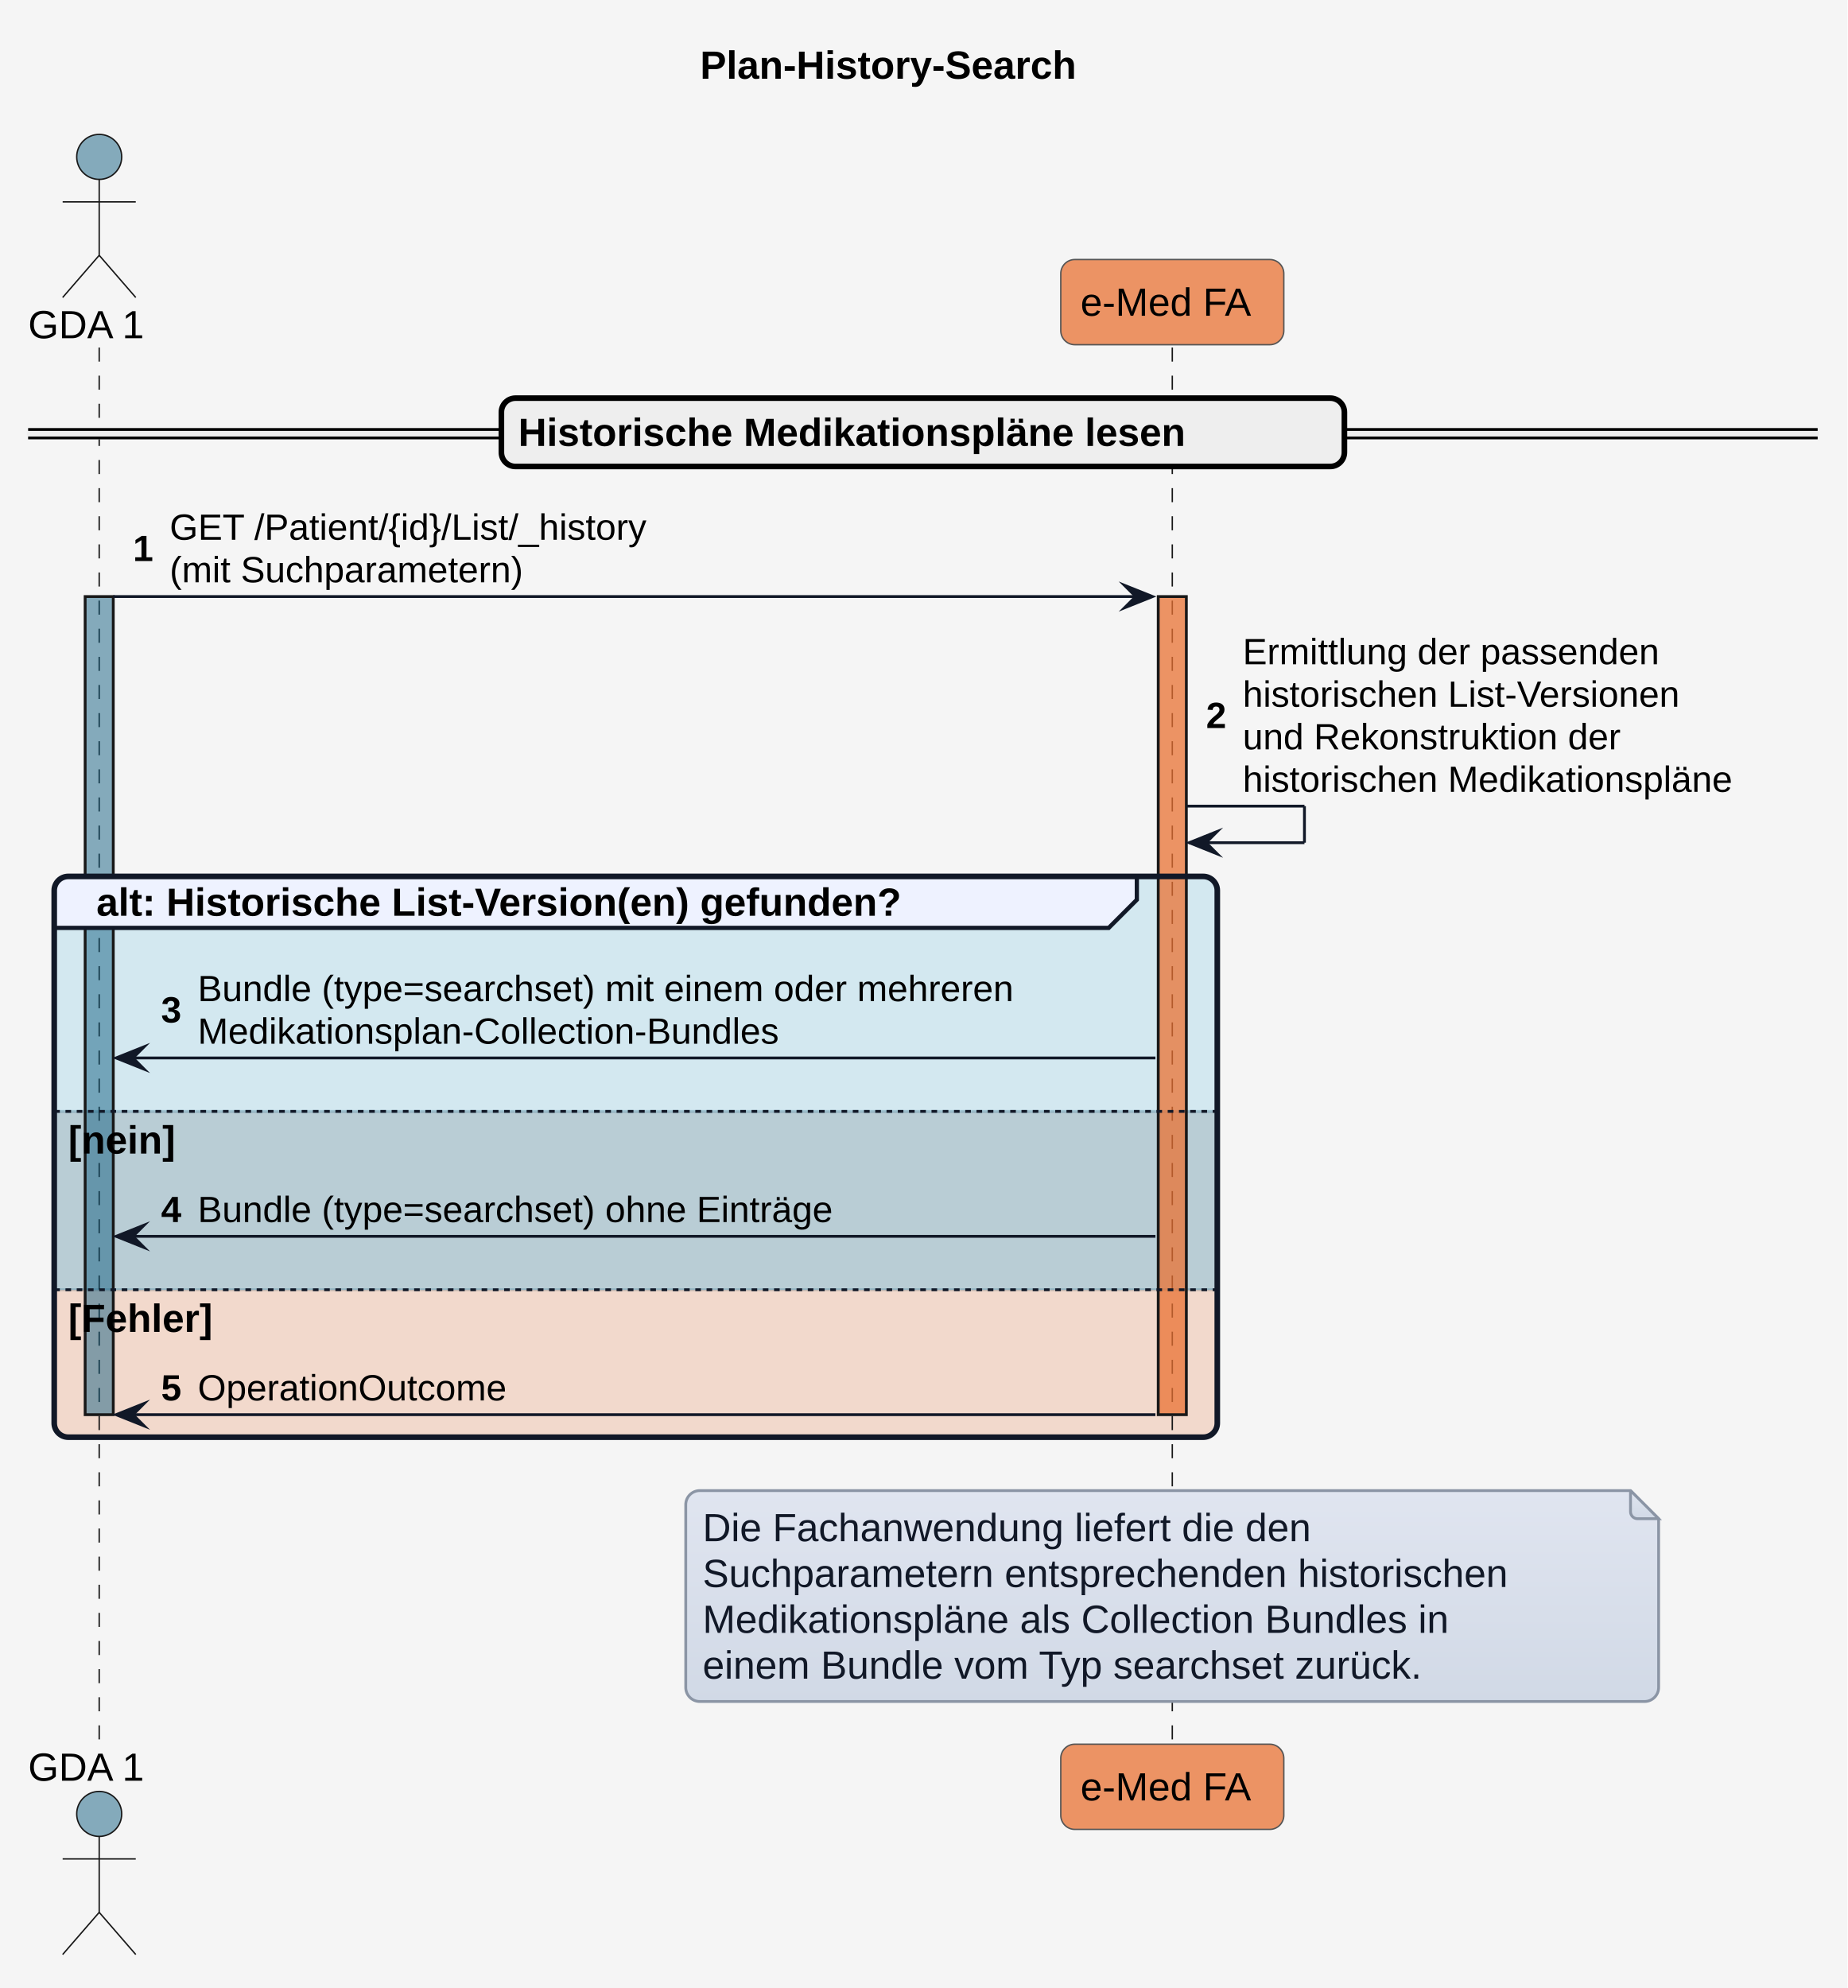
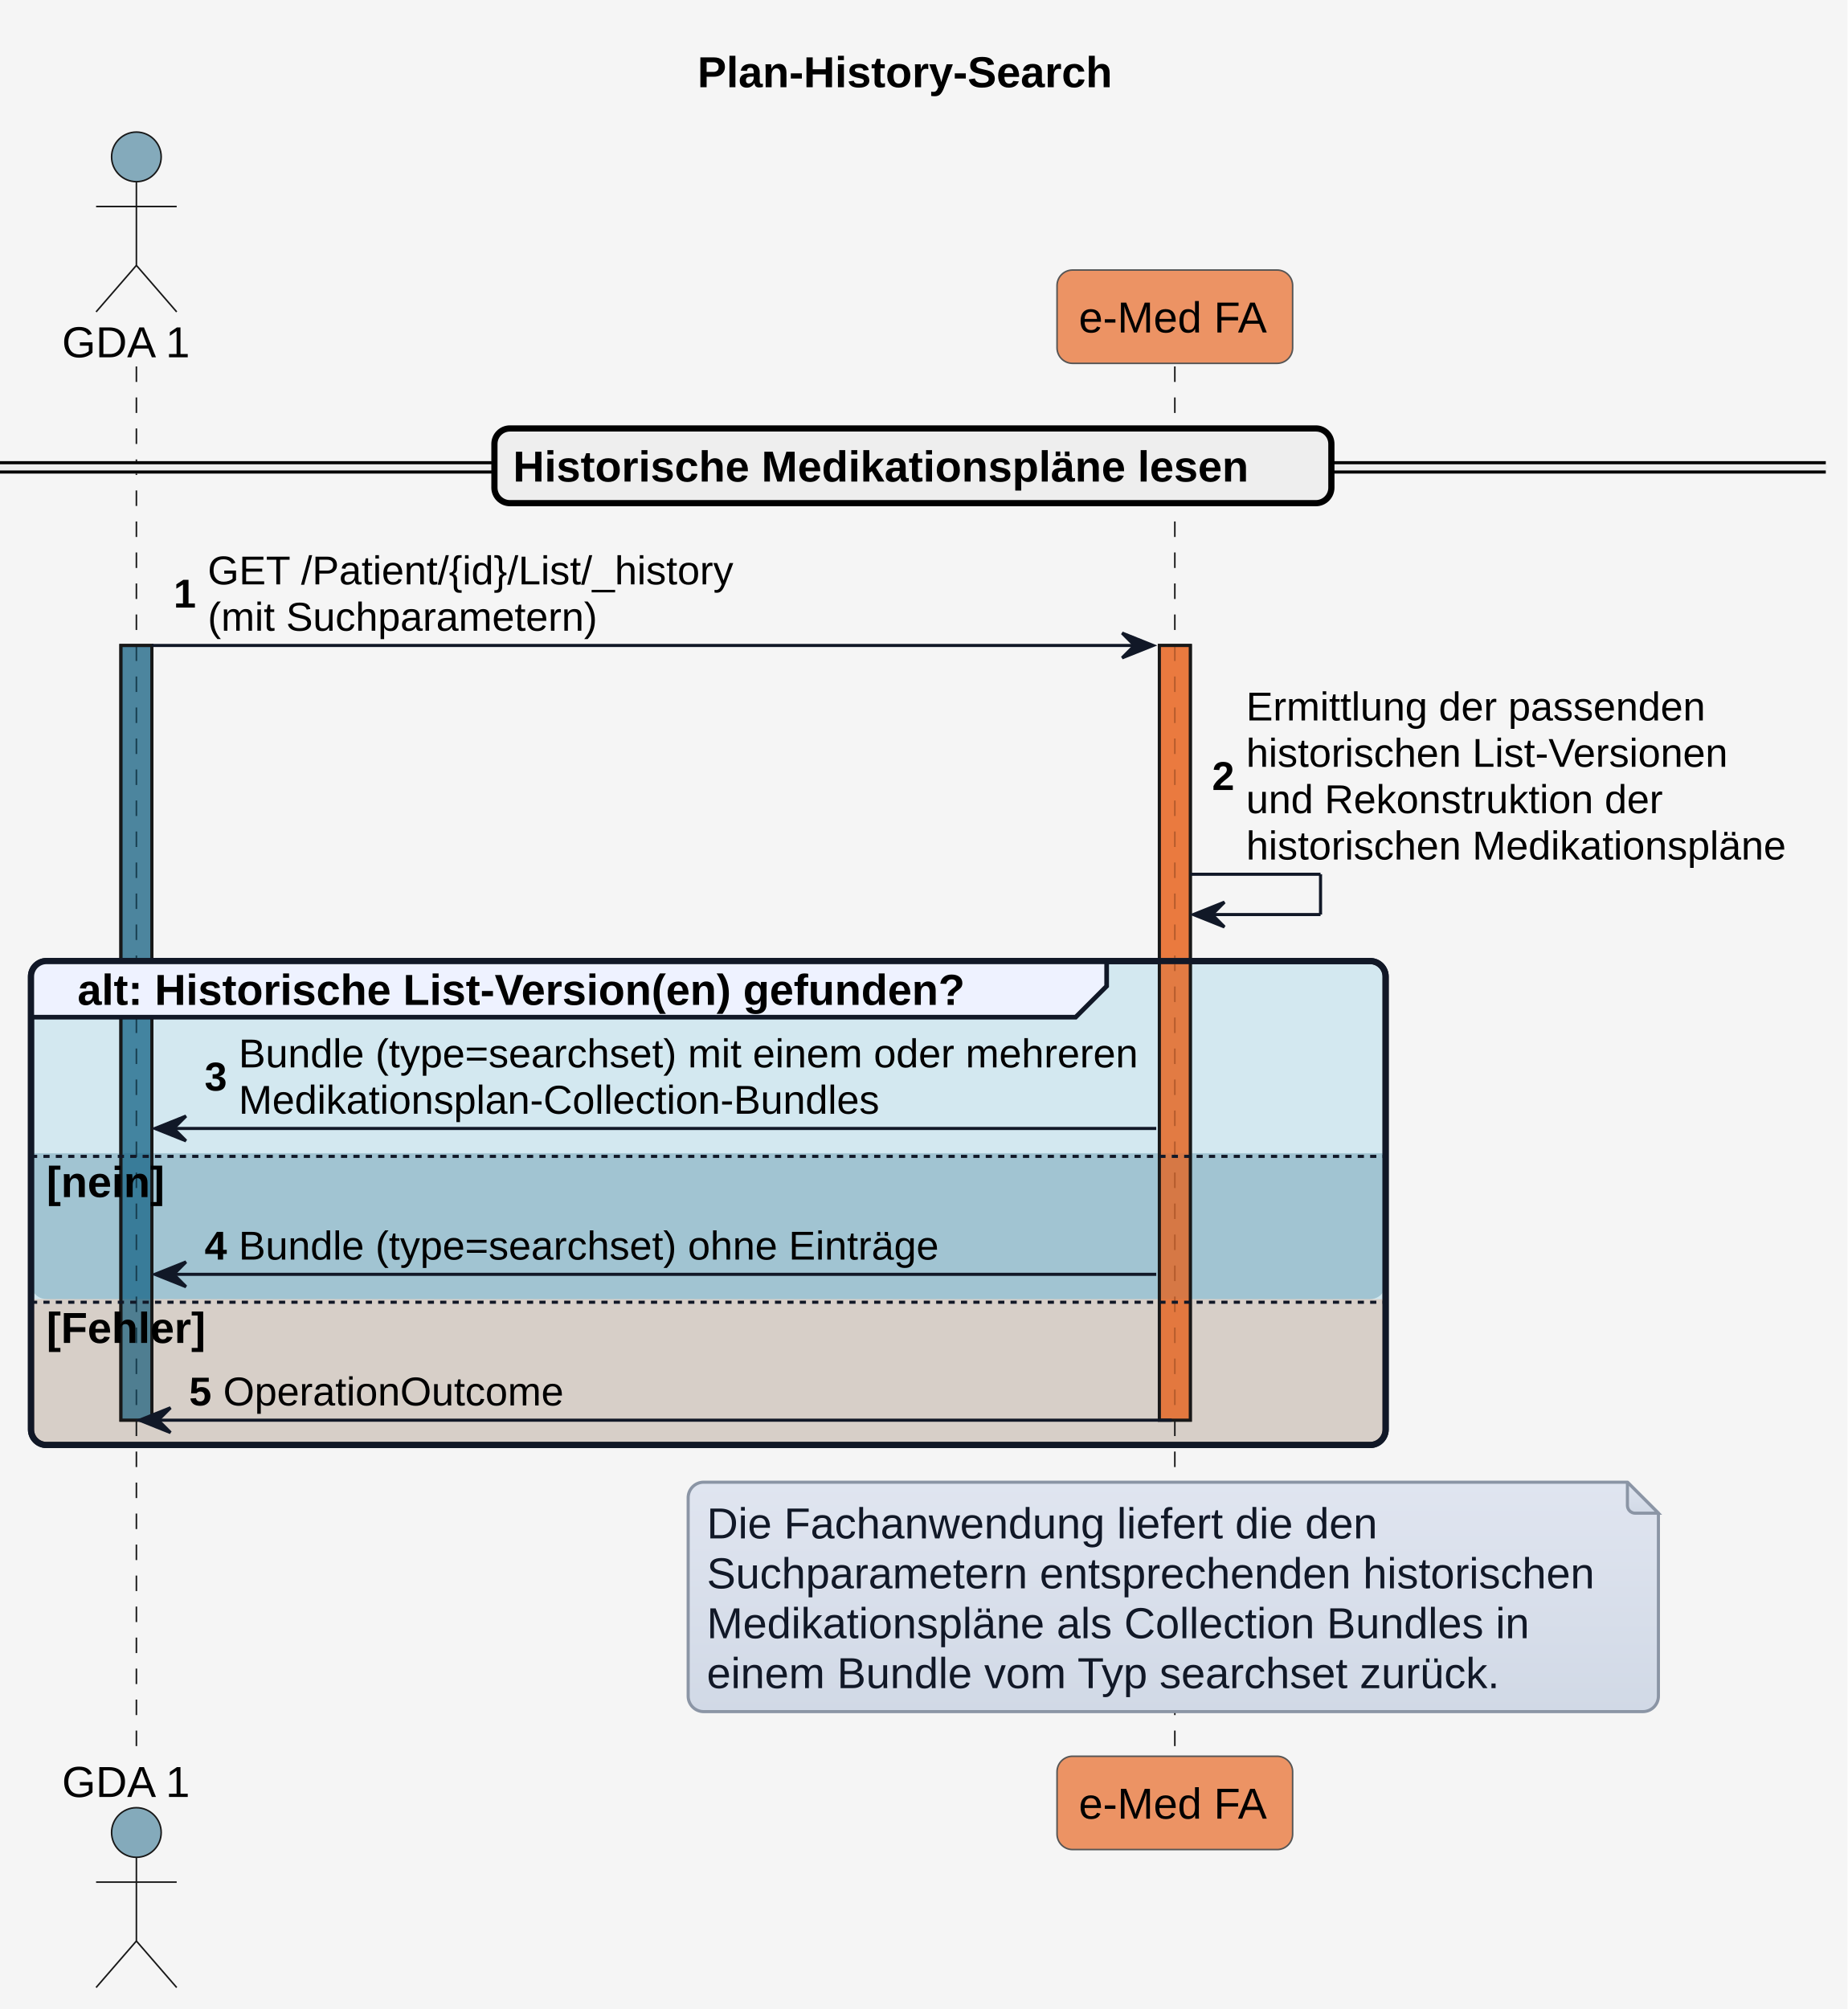
- <svg xmlns="http://www.w3.org/2000/svg" version="1.1" data-diagram-type="SEQUENCE" style="width:657px;height:707px;background:#F5F5F5;" width="657px" height="707px" viewBox="0 0 657 707" zoomAndPan="magnify" preserveAspectRatio="none" contentStyleType="text/css">
+ <svg xmlns="http://www.w3.org/2000/svg" contentStyleType="text/css" height="648px" preserveAspectRatio="none" style="width:596px;height:648px;background:#F5F5F5;" version="1.1" viewBox="0 0 596 648" width="596px" zoomAndPan="magnify">
  <defs>
-     <linearGradient x1="50%" y1="0%" x2="50%" y2="100%" id="g1qwmrrpr9kq0b0">
-       <stop stop-color="#E0E5F0" offset="0%" />
-       <stop stop-color="#D1D9E6" offset="100%" />
+     <linearGradient id="go380y9654de70" x1="50%" x2="50%" y1="0%" y2="100%">
+       <stop offset="0%" stop-color="#E0E5F0" />
+       <stop offset="100%" stop-color="#D1D9E6" />
    </linearGradient>
  </defs>
-   <g font-family="sans-serif" lengthAdjust="spacing">
-     <rect x="0" y="0" width="657" height="707" fill="#F5F5F5" style="stroke:none;" />
-     <g class="title" data-source-line="1">
-       <text x="248.98" y="27.995" fill="#000" font-size="14" textLength="157.479" font-weight="700" font-family="'Arial'">Plan-History-Search</text>
-     </g>
-     <path d="M24.282,311.688 L427.918,311.688 A5,5 0 0 1 432.918,316.688 L432.918,395.25 L19.282,395.25 L19.282,316.688 A5,5 0 0 1 24.282,311.688" fill="#0F9ED5" fill-opacity="0.145" />
-     <rect x="19.282" y="395.25" width="413.637" height="63.43" fill="#34738D" fill-opacity="0.306" style="stroke:#34738D4E;stroke-width:1;" />
-     <path d="M19.282,458.68 L432.918,458.68 L432.918,506.109 A5,5 0 0 1 427.918,511.109 L24.282,511.109 A5,5 0 0 1 19.282,506.109 L19.282,458.68" fill="#E97132" fill-opacity="0.208" />
-     <g>
-       <rect x="31.782" y="123.594" width="8" height="496.703" fill="#000" fill-opacity="0" />
-       <line x1="35.282" y1="123.594" x2="35.282" y2="620.297" style="stroke:#181818;stroke-width:0.5;stroke-dasharray:5,5;" />
-     </g>
-     <g>
-       <rect x="30.282" y="212.156" width="10" height="290.953" fill="#156082" fill-opacity="0.502" style="stroke:#181818;stroke-width:1;" />
-     </g>
-     <g>
-       <rect x="413.418" y="123.594" width="8" height="496.703" fill="#000" fill-opacity="0" />
-       <line x1="416.918" y1="123.594" x2="416.918" y2="620.297" style="stroke:#181818;stroke-width:0.5;stroke-dasharray:5,5;" />
-     </g>
-     <g>
-       <rect x="411.918" y="212.156" width="10" height="290.953" fill="#E97232" fill-opacity="0.741" style="stroke:#181818;stroke-width:1;" />
-     </g>
-     <text x="10" y="120.292" fill="#000" font-size="14" textLength="44.563" font-family="'Arial'">GDA 1</text>
-     <ellipse cx="35.282" cy="55.797" rx="8" ry="8" fill="#156082" fill-opacity="0.502" style="stroke:#181818;stroke-width:0.5;" />
-     <path d="M35.282,63.797 L35.282,90.797 M22.282,71.797 L48.282,71.797 M35.282,90.797 L22.282,105.797 M35.282,90.797 L48.282,105.797" style="stroke:#181818;stroke-width:0.5;" fill="none" />
-     <rect x="377.256" y="92.297" width="79.324" height="30.297" fill="#E97232" fill-opacity="0.741" style="stroke:#555;stroke-width:0.5;" rx="5" ry="5" />
-     <text x="384.256" y="112.292" fill="#000" font-size="14" textLength="65.324" font-family="'Arial'">e-Med FA</text>
-     <text x="10" y="633.292" fill="#000" font-size="14" textLength="44.563" font-family="'Arial'">GDA 1</text>
-     <ellipse cx="35.282" cy="645.094" rx="8" ry="8" fill="#156082" fill-opacity="0.502" style="stroke:#181818;stroke-width:0.5;" />
-     <path d="M35.282,653.094 L35.282,680.094 M22.282,661.094 L48.282,661.094 M35.282,680.094 L22.282,695.094 M35.282,680.094 L48.282,695.094" style="stroke:#181818;stroke-width:0.5;" fill="none" />
-     <rect x="377.256" y="620.297" width="79.324" height="30.297" fill="#E97232" fill-opacity="0.741" style="stroke:#555;stroke-width:0.5;" rx="5" ry="5" />
-     <text x="384.256" y="640.292" fill="#000" font-size="14" textLength="65.324" font-family="'Arial'">e-Med FA</text>
-     <rect x="10" y="152.742" width="636.439" height="3" fill="#EEE" style="stroke:#EEE;stroke-width:1;" rx="5" ry="5" />
-     <line x1="10" y1="152.742" x2="646.439" y2="152.742" style="stroke:#000;stroke-width:1;" />
-     <line x1="10" y1="155.742" x2="646.439" y2="155.742" style="stroke:#000;stroke-width:1;" />
-     <rect x="178.314" y="141.594" width="299.811" height="24.297" fill="#EEE" style="stroke:#000;stroke-width:2;" rx="5" ry="5" />
-     <text x="184.314" y="158.589" fill="#000" font-size="14" textLength="280.937" font-weight="700" font-family="'Arial'">Historische Medikationspläne lesen</text>
-     <polygon points="399.918,208.156,409.918,212.156,399.918,216.156,403.918,212.156" fill="#111827" style="stroke:#111827;stroke-width:1;stroke-linejoin:miter;stroke-miterlimit:10;" />
-     <line x1="40.282" y1="212.156" x2="405.918" y2="212.156" style="stroke:#111827;stroke-width:1;" />
-     <text x="47.282" y="199.524" fill="#000" font-size="13" font-weight="700" font-family="'Arial'">1</text>
-     <text x="60.327" y="191.958" fill="#000" font-size="13" textLength="196.073" font-family="'Arial'">GET /Patient/{id}/List/_history</text>
-     <text x="60.327" y="207.09" fill="#000" font-size="13" textLength="144.396" font-family="'Arial'">(mit Suchparametern)</text>
-     <line x1="421.918" y1="286.688" x2="463.918" y2="286.688" style="stroke:#111827;stroke-width:1;" />
-     <line x1="463.918" y1="286.688" x2="463.918" y2="299.688" style="stroke:#111827;stroke-width:1;" />
-     <line x1="422.918" y1="299.688" x2="463.918" y2="299.688" style="stroke:#111827;stroke-width:1;" />
-     <polygon points="432.918,295.688,422.918,299.688,432.918,303.688,428.918,299.688" fill="#111827" style="stroke:#111827;stroke-width:1;stroke-linejoin:miter;stroke-miterlimit:10;" />
-     <text x="428.918" y="258.922" fill="#000" font-size="13" font-weight="700" font-family="'Arial'">2</text>
-     <text x="441.964" y="236.223" fill="#000" font-size="13" textLength="168.721" font-family="'Arial'">Ermittlung der passenden</text>
-     <text x="441.964" y="251.356" fill="#000" font-size="13" textLength="175.627" font-family="'Arial'">historischen List-Versionen</text>
-     <text x="441.964" y="266.489" fill="#000" font-size="13" textLength="153.226" font-family="'Arial'">und Rekonstruktion der</text>
-     <text x="441.964" y="281.622" fill="#000" font-size="13" textLength="197.476" font-family="'Arial'">historischen Medikationspläne</text>
-     <path d="M24.282,311.688 L404.308,311.688 L404.308,319.984 L394.308,329.984 L19.282,329.984 L19.282,316.688 A5,5 0 0 1 24.282,311.688" style="stroke:#111827;stroke-width:1.5;" fill="#EEF2FF" />
-     <rect x="19.282" y="311.688" width="413.637" height="199.422" fill="none" style="stroke:#111827;stroke-width:2;" rx="5" ry="5" />
-     <text x="34.282" y="325.683" fill="#000" font-size="14" textLength="340.026" font-weight="700" font-family="'Arial'">alt: Historische List-Version(en) gefunden?</text>
-     <line x1="19.282" y1="395.25" x2="432.918" y2="395.25" style="stroke:#111827;stroke-width:1;stroke-dasharray:2,2;" />
-     <text x="24.282" y="410.245" fill="#000" font-size="14" textLength="47.024" font-weight="700" font-family="'Arial'">[nein]</text>
-     <line x1="19.282" y1="458.68" x2="432.918" y2="458.68" style="stroke:#111827;stroke-width:1;stroke-dasharray:2,2;" />
-     <text x="24.282" y="473.675" fill="#000" font-size="14" textLength="63.021" font-weight="700" font-family="'Arial'">[Fehler]</text>
-     <polygon points="51.282,372.25,41.282,376.25,51.282,380.25,47.282,376.25" fill="#111827" style="stroke:#111827;stroke-width:1;stroke-linejoin:miter;stroke-miterlimit:10;" />
-     <line x1="45.282" y1="376.25" x2="410.918" y2="376.25" style="stroke:#111827;stroke-width:1;" />
-     <text x="57.282" y="363.618" fill="#000" font-size="13" font-weight="700" font-family="'Arial'">3</text>
-     <text x="70.327" y="356.051" fill="#000" font-size="13" textLength="334.591" font-family="'Arial'">Bundle (type=searchset) mit einem oder mehreren</text>
-     <text x="70.327" y="371.184" fill="#000" font-size="13" textLength="232.032" font-family="'Arial'">Medikationsplan-Collection-Bundles</text>
-     <polygon points="51.282,435.68,41.282,439.68,51.282,443.68,47.282,439.68" fill="#111827" style="stroke:#111827;stroke-width:1;stroke-linejoin:miter;stroke-miterlimit:10;" />
-     <line x1="45.282" y1="439.68" x2="410.918" y2="439.68" style="stroke:#111827;stroke-width:1;" />
-     <text x="57.282" y="434.614" fill="#000" font-size="13" font-weight="700" font-family="'Arial'">4</text>
-     <text x="70.327" y="434.614" fill="#000" font-size="13" textLength="258.223" font-family="'Arial'">Bundle (type=searchset) ohne Einträge</text>
-     <polygon points="51.282,499.109,41.282,503.109,51.282,507.109,47.282,503.109" fill="#111827" style="stroke:#111827;stroke-width:1;stroke-linejoin:miter;stroke-miterlimit:10;" />
-     <line x1="45.282" y1="503.109" x2="410.918" y2="503.109" style="stroke:#111827;stroke-width:1;" />
-     <text x="57.282" y="498.043" fill="#000" font-size="13" font-weight="700" font-family="'Arial'">5</text>
-     <text x="70.327" y="498.043" fill="#000" font-size="13" textLength="124.027" font-family="'Arial'">OperationOutcome</text>
-     <path d="M243.88,535.109 L243.88,600.109 A5,5 0 0 0 248.88,605.109 L584.88,605.109 A5,5 0 0 0 589.88,600.109 L589.88,540.109 L579.88,530.109 L248.88,530.109 A5,5 0 0 0 243.88,535.109" style="stroke:#8B95A5;stroke-width:1;" fill="url(#g1qwmrrpr9kq0b0)" />
-     <path d="M579.88,530.109 L579.88,537.609 A2.5,2.5 0 0 0 582.38,540.109 L589.88,540.109 L579.88,530.109" style="stroke:#8B95A5;stroke-width:1;" fill="url(#g1qwmrrpr9kq0b0)" />
-     <text x="249.88" y="548.104" fill="#111827" font-size="14" textLength="245.137" font-family="'Arial'">Die Fachanwendung liefert die den</text>
-     <text x="249.88" y="564.401" fill="#111827" font-size="14" textLength="325.076" font-family="'Arial'">Suchparametern entsprechenden historischen</text>
-     <text x="249.88" y="580.698" fill="#111827" font-size="14" textLength="298.717" font-family="'Arial'">Medikationspläne als Collection Bundles in</text>
-     <text x="249.88" y="596.995" fill="#111827" font-size="14" textLength="290.145" font-family="'Arial'">einem Bundle vom Typ searchset zurück.</text>
+   <g>
+     <rect fill="#F5F5F5" height="648" style="stroke:none;stroke-width:1.0;" width="596" x="0" y="0" />
+     <text fill="#000000" font-family="Arial" font-size="14" font-weight="bold" lengthAdjust="spacing" textLength="138" x="225" y="28.132">Plan-History-Search</text>
+     <rect fill="#156082" fill-opacity="0.502" height="249.886" style="stroke:#181818;stroke-width:1.0;" width="10" x="39" y="208.193" />
+     <rect fill="#E97232" fill-opacity="0.741" height="249.886" style="stroke:#181818;stroke-width:1.0;" width="10" x="374" y="208.193" />
+     <rect fill="#0F9ED5" fill-opacity="0.145" height="156.091" rx="5" ry="5" style="stroke:#111827;stroke-width:2.0;" width="437" x="10" y="309.988" />
+     <path d="M10,371.984 L447,371.984 L447,414.032 A5,5 0 0 1 442,419.032 L15,419.032 A5,5 0 0 1 10,414.032 L10,371.984 " fill="#34738D" fill-opacity="0.306" style="stroke:none;stroke-width:1.0;" />
+     <path d="M10,419.032 L447,419.032 L447,461.079 A5,5 0 0 1 442,466.079 L15,466.079 A5,5 0 0 1 10,461.079 L10,419.032 " fill="#E97132" fill-opacity="0.208" style="stroke:none;stroke-width:1.0;" />
+     <line style="stroke:#181818;stroke-width:0.5;stroke-dasharray:5.0,5.0;" x1="44" x2="44" y1="118.197" y2="567.474" />
+     <line style="stroke:#181818;stroke-width:0.5;stroke-dasharray:5.0,5.0;" x1="379" x2="379" y1="118.197" y2="567.474" />
+     <text fill="#000000" font-family="Arial" font-size="14" lengthAdjust="spacing" textLength="42" x="20" y="115.231">GDA 1</text>
+     <ellipse cx="44" cy="50.599" fill="#156082" fill-opacity="0.502" rx="8" ry="8" style="stroke:#181818;stroke-width:0.5;" />
+     <path d="M44,58.599 L44,85.599 M31,66.599 L57,66.599 M44,85.599 L31,100.599 M44,85.599 L57,100.599 " fill="none" style="stroke:#181818;stroke-width:0.5;" />
+     <text fill="#000000" font-family="Arial" font-size="14" lengthAdjust="spacing" textLength="42" x="20" y="579.606">GDA 1</text>
+     <ellipse cx="44" cy="591.072" fill="#156082" fill-opacity="0.502" rx="8" ry="8" style="stroke:#181818;stroke-width:0.5;" />
+     <path d="M44,599.072 L44,626.072 M31,607.072 L57,607.072 M44,626.072 L31,641.072 M44,626.072 L57,641.072 " fill="none" style="stroke:#181818;stroke-width:0.5;" />
+     <rect fill="#E97232" fill-opacity="0.741" height="30.099" rx="5" ry="5" style="stroke:#555555;stroke-width:0.5;" width="76" x="341" y="87.099" />
+     <text fill="#000000" font-family="Arial" font-size="14" lengthAdjust="spacing" textLength="62" x="348" y="107.231">e-Med FA</text>
+     <rect fill="#E97232" fill-opacity="0.741" height="30.099" rx="5" ry="5" style="stroke:#555555;stroke-width:0.5;" width="76" x="341" y="566.474" />
+     <text fill="#000000" font-family="Arial" font-size="14" lengthAdjust="spacing" textLength="62" x="348" y="586.606">e-Med FA</text>
+     <rect fill="#156082" fill-opacity="0.502" height="249.886" style="stroke:#181818;stroke-width:1.0;" width="10" x="39" y="208.193" />
+     <rect fill="#E97232" fill-opacity="0.741" height="249.886" style="stroke:#181818;stroke-width:1.0;" width="10" x="374" y="208.193" />
+     <rect fill="#EEEEEE" height="3" rx="5" ry="5" style="stroke:#EEEEEE;stroke-width:1.0;" width="589" x="0" y="149.247" />
+     <line style="stroke:#000000;stroke-width:1.0;" x1="0" x2="589" y1="149.247" y2="149.247" />
+     <line style="stroke:#000000;stroke-width:1.0;" x1="0" x2="589" y1="152.247" y2="152.247" />
+     <rect fill="#EEEEEE" height="24.099" rx="5" ry="5" style="stroke:#000000;stroke-width:2.0;" width="270" x="159.5" y="138.197" />
+     <text fill="#000000" font-family="Arial" font-size="14" font-weight="bold" lengthAdjust="spacing" textLength="252" x="165.5" y="155.329">Historische Medikationspläne lesen</text>
+     <polygon fill="#111827" points="362,204.193,372,208.193,362,212.193,366,208.193" style="stroke:#111827;stroke-width:1.0;" />
+     <line style="stroke:#111827;stroke-width:1.0;" x1="49" x2="368" y1="208.193" y2="208.193" />
+     <text fill="#000000" font-family="Arial" font-size="13" font-weight="bold" lengthAdjust="spacing" textLength="7" x="56" y="195.964">1</text>
+     <text fill="#000000" font-family="Arial" font-size="13" lengthAdjust="spacing" textLength="172" x="67" y="188.49">GET /Patient/{id}/List/_history</text>
+     <text fill="#000000" font-family="Arial" font-size="13" lengthAdjust="spacing" textLength="125" x="67" y="203.439">(mit Suchparametern)</text>
+     <line style="stroke:#111827;stroke-width:1.0;" x1="384" x2="426" y1="281.988" y2="281.988" />
+     <line style="stroke:#111827;stroke-width:1.0;" x1="426" x2="426" y1="281.988" y2="294.988" />
+     <line style="stroke:#111827;stroke-width:1.0;" x1="385" x2="426" y1="294.988" y2="294.988" />
+     <polygon fill="#111827" points="395,290.988,385,294.988,395,298.988,391,294.988" style="stroke:#111827;stroke-width:1.0;" />
+     <text fill="#000000" font-family="Arial" font-size="13" font-weight="bold" lengthAdjust="spacing" textLength="7" x="391" y="254.81">2</text>
+     <text fill="#000000" font-family="Arial" font-size="13" lengthAdjust="spacing" textLength="148" x="402" y="232.387">Ermittlung der passenden</text>
+     <text fill="#000000" font-family="Arial" font-size="13" lengthAdjust="spacing" textLength="157" x="402" y="247.336">historischen List-Versionen</text>
+     <text fill="#000000" font-family="Arial" font-size="13" lengthAdjust="spacing" textLength="134" x="402" y="262.285">und Rekonstruktion der</text>
+     <text fill="#000000" font-family="Arial" font-size="13" lengthAdjust="spacing" textLength="175" x="402" y="277.233">historischen Medikationspläne</text>
+     <path d="M15,309.988 L357,309.988 L357,318.087 L347,328.087 L10,328.087 L10,314.988 A5,5 0 0 1 15,309.988 " fill="#EEF2FF" style="stroke:#111827;stroke-width:1.5;" />
+     <rect fill="none" height="156.091" rx="5" ry="5" style="stroke:#111827;stroke-width:2.0;" width="437" x="10" y="309.988" />
+     <text fill="#000000" font-family="Arial" font-size="14" font-weight="bold" lengthAdjust="spacing" textLength="302" x="25" y="324.12">alt: Historische List-Version(en) gefunden?</text>
+     <polygon fill="#111827" points="60,359.984,50,363.984,60,367.984,56,363.984" style="stroke:#111827;stroke-width:1.0;" />
+     <line style="stroke:#111827;stroke-width:1.0;" x1="54" x2="373" y1="363.984" y2="363.984" />
+     <text fill="#000000" font-family="Arial" font-size="13" font-weight="bold" lengthAdjust="spacing" textLength="7" x="66" y="351.755">3</text>
+     <text fill="#000000" font-family="Arial" font-size="13" lengthAdjust="spacing" textLength="290" x="77" y="344.281">Bundle (type=searchset) mit einem oder mehreren</text>
+     <text fill="#000000" font-family="Arial" font-size="13" lengthAdjust="spacing" textLength="206" x="77" y="359.229">Medikationsplan-Collection-Bundles</text>
+     <line style="stroke:#111827;stroke-width:1.0;stroke-dasharray:2.0,2.0;" x1="10" x2="447" y1="372.984" y2="372.984" />
+     <text fill="#000000" font-family="Arial" font-size="14" font-weight="bold" lengthAdjust="spacing" textLength="41" x="15" y="386.116">[nein]</text>
+     <polygon fill="#111827" points="60,407.032,50,411.032,60,415.032,56,411.032" style="stroke:#111827;stroke-width:1.0;" />
+     <line style="stroke:#111827;stroke-width:1.0;" x1="54" x2="373" y1="411.032" y2="411.032" />
+     <text fill="#000000" font-family="Arial" font-size="13" font-weight="bold" lengthAdjust="spacing" textLength="7" x="66" y="406.277">4</text>
+     <text fill="#000000" font-family="Arial" font-size="13" lengthAdjust="spacing" textLength="226" x="77" y="406.277">Bundle (type=searchset) ohne Einträge</text>
+     <line style="stroke:#111827;stroke-width:1.0;stroke-dasharray:2.0,2.0;" x1="10" x2="447" y1="420.032" y2="420.032" />
+     <text fill="#000000" font-family="Arial" font-size="14" font-weight="bold" lengthAdjust="spacing" textLength="56" x="15" y="433.164">[Fehler]</text>
+     <polygon fill="#111827" points="55,454.079,45,458.079,55,462.079,51,458.079" style="stroke:#111827;stroke-width:1.0;" />
+     <line style="stroke:#111827;stroke-width:1.0;" x1="49" x2="378" y1="458.079" y2="458.079" />
+     <text fill="#000000" font-family="Arial" font-size="13" font-weight="bold" lengthAdjust="spacing" textLength="7" x="61" y="453.324">5</text>
+     <text fill="#000000" font-family="Arial" font-size="13" lengthAdjust="spacing" textLength="109" x="72" y="453.324">OperationOutcome</text>
+     <path d="M222,483.079 L222,547.079 A5,5 0 0 0 227,552.079 L530,552.079 A5,5 0 0 0 535,547.079 L535,488.079 L525,478.079 L227,478.079 A5,5 0 0 0 222,483.079 " fill="url(#go380y9654de70)" style="stroke:#8B95A5;stroke-width:1.0;" />
+     <path d="M525,478.079 L525,485.579 A2.5,2.5 0 0 0 527.5,488.079 L535,488.079 L525,478.079 " fill="url(#go380y9654de70)" style="stroke:#8B95A5;stroke-width:1.0;" />
+     <text fill="#111827" font-family="Arial" font-size="14" lengthAdjust="spacing" textLength="220" x="228" y="496.211">Die Fachanwendung liefert die den</text>
+     <text fill="#111827" font-family="Arial" font-size="14" lengthAdjust="spacing" textLength="292" x="228" y="512.31">Suchparametern entsprechenden historischen</text>
+     <text fill="#111827" font-family="Arial" font-size="14" lengthAdjust="spacing" textLength="268" x="228" y="528.408">Medikationspläne als Collection Bundles in</text>
+     <text fill="#111827" font-family="Arial" font-size="14" lengthAdjust="spacing" textLength="259" x="228" y="544.507">einem Bundle vom Typ searchset zurück.</text>
  </g>
</svg>
